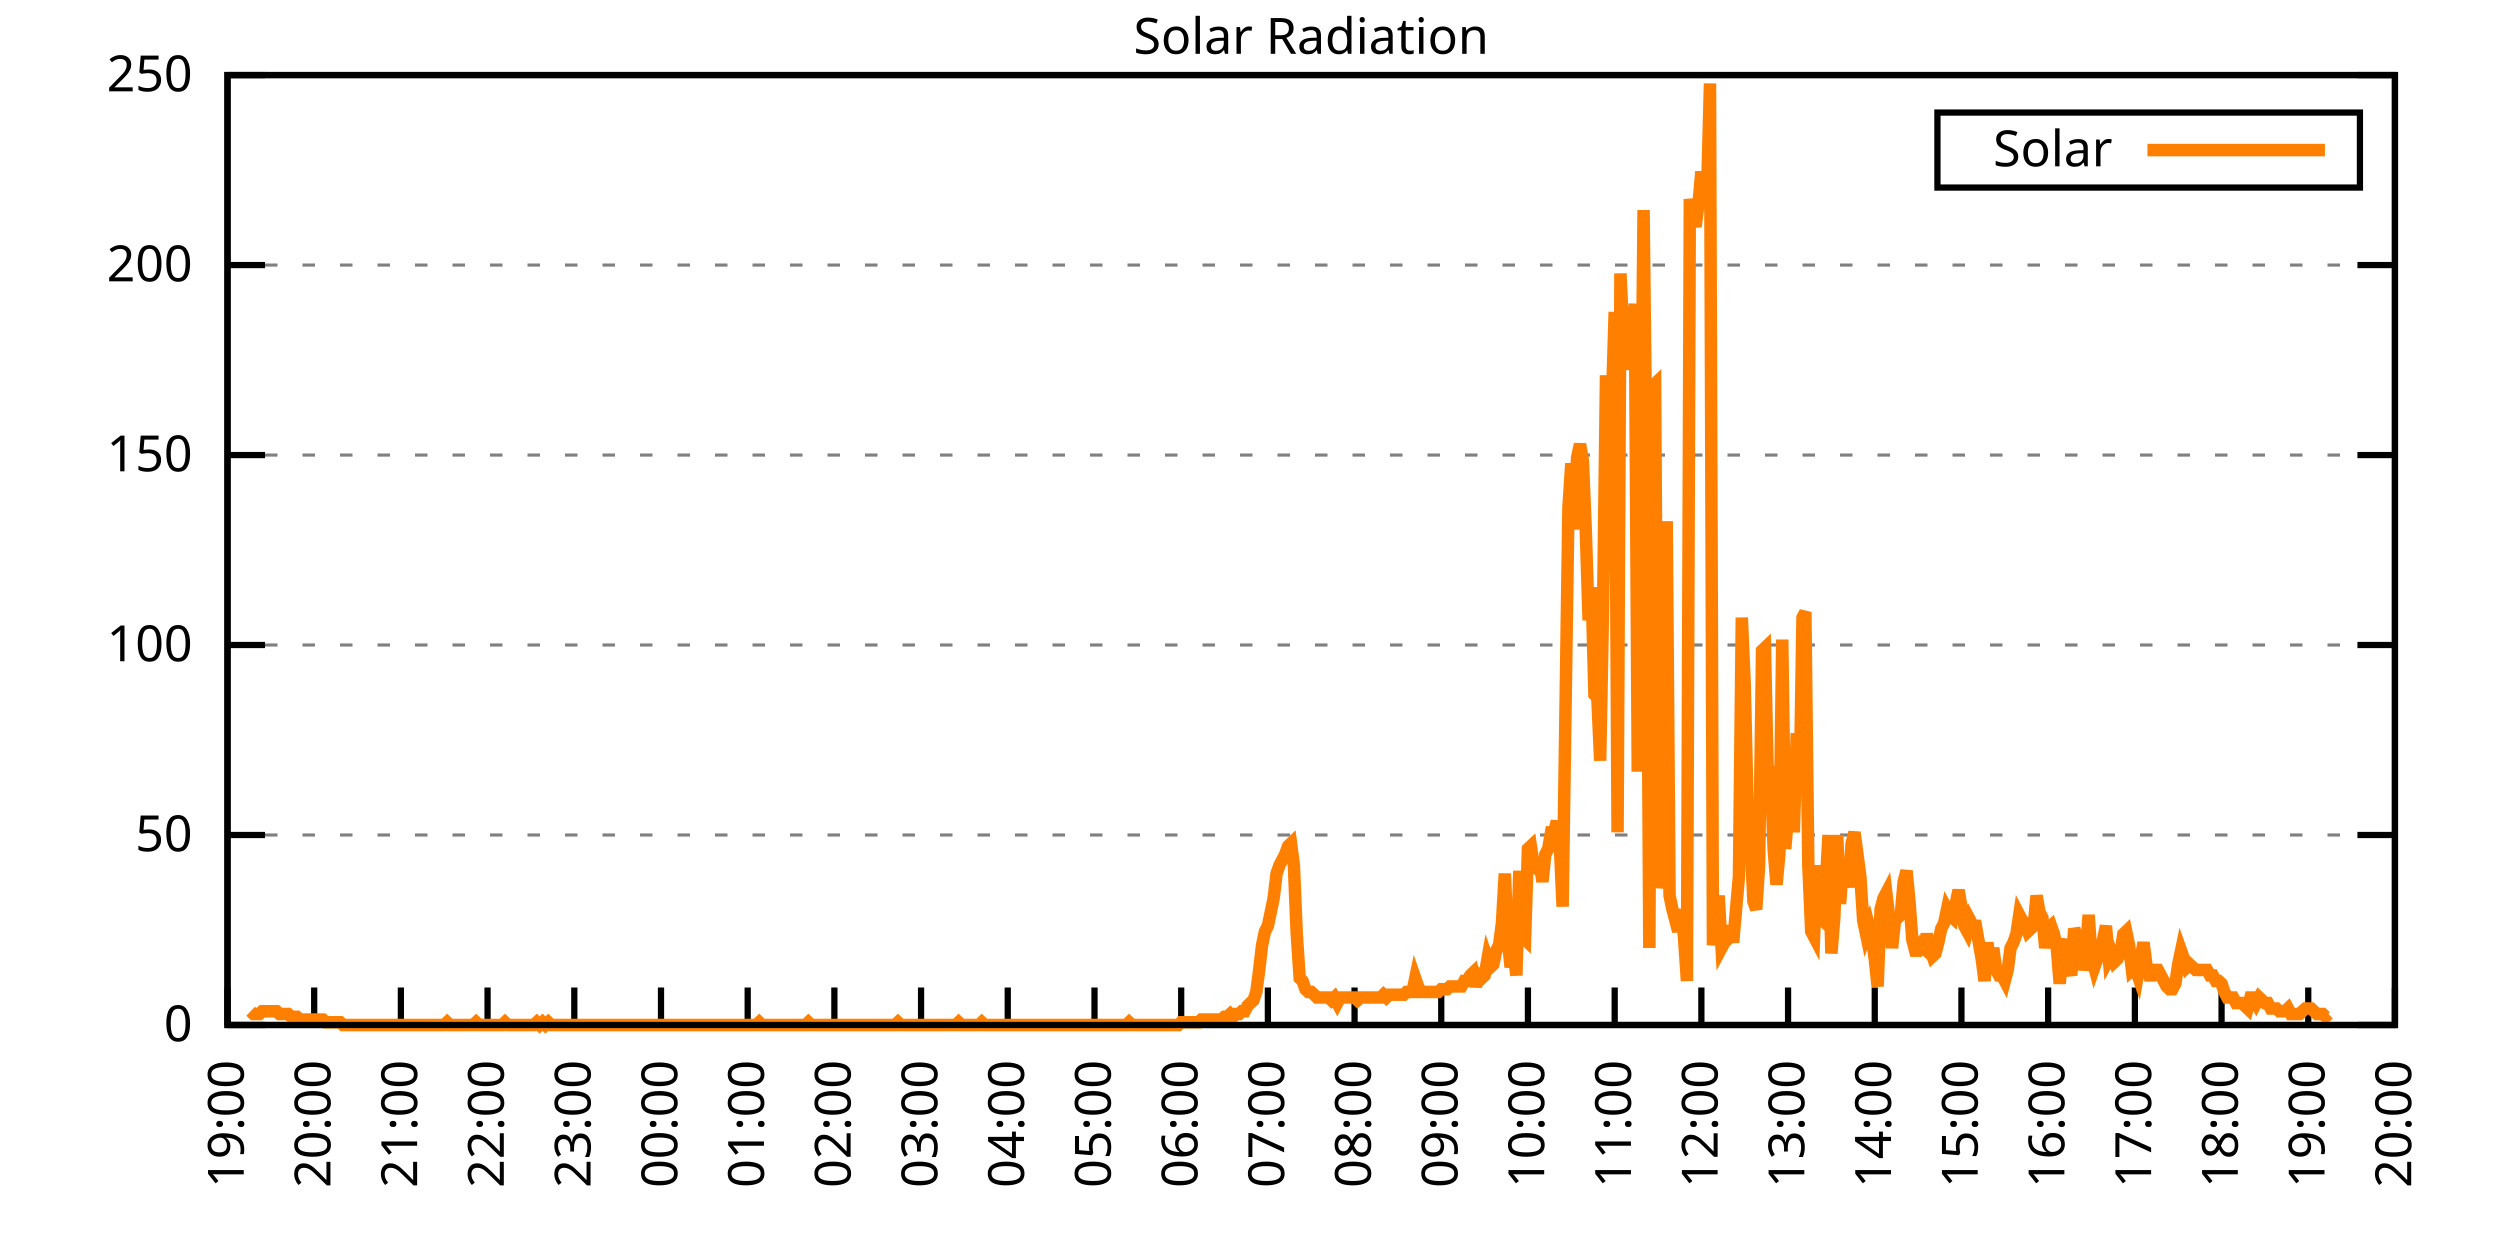
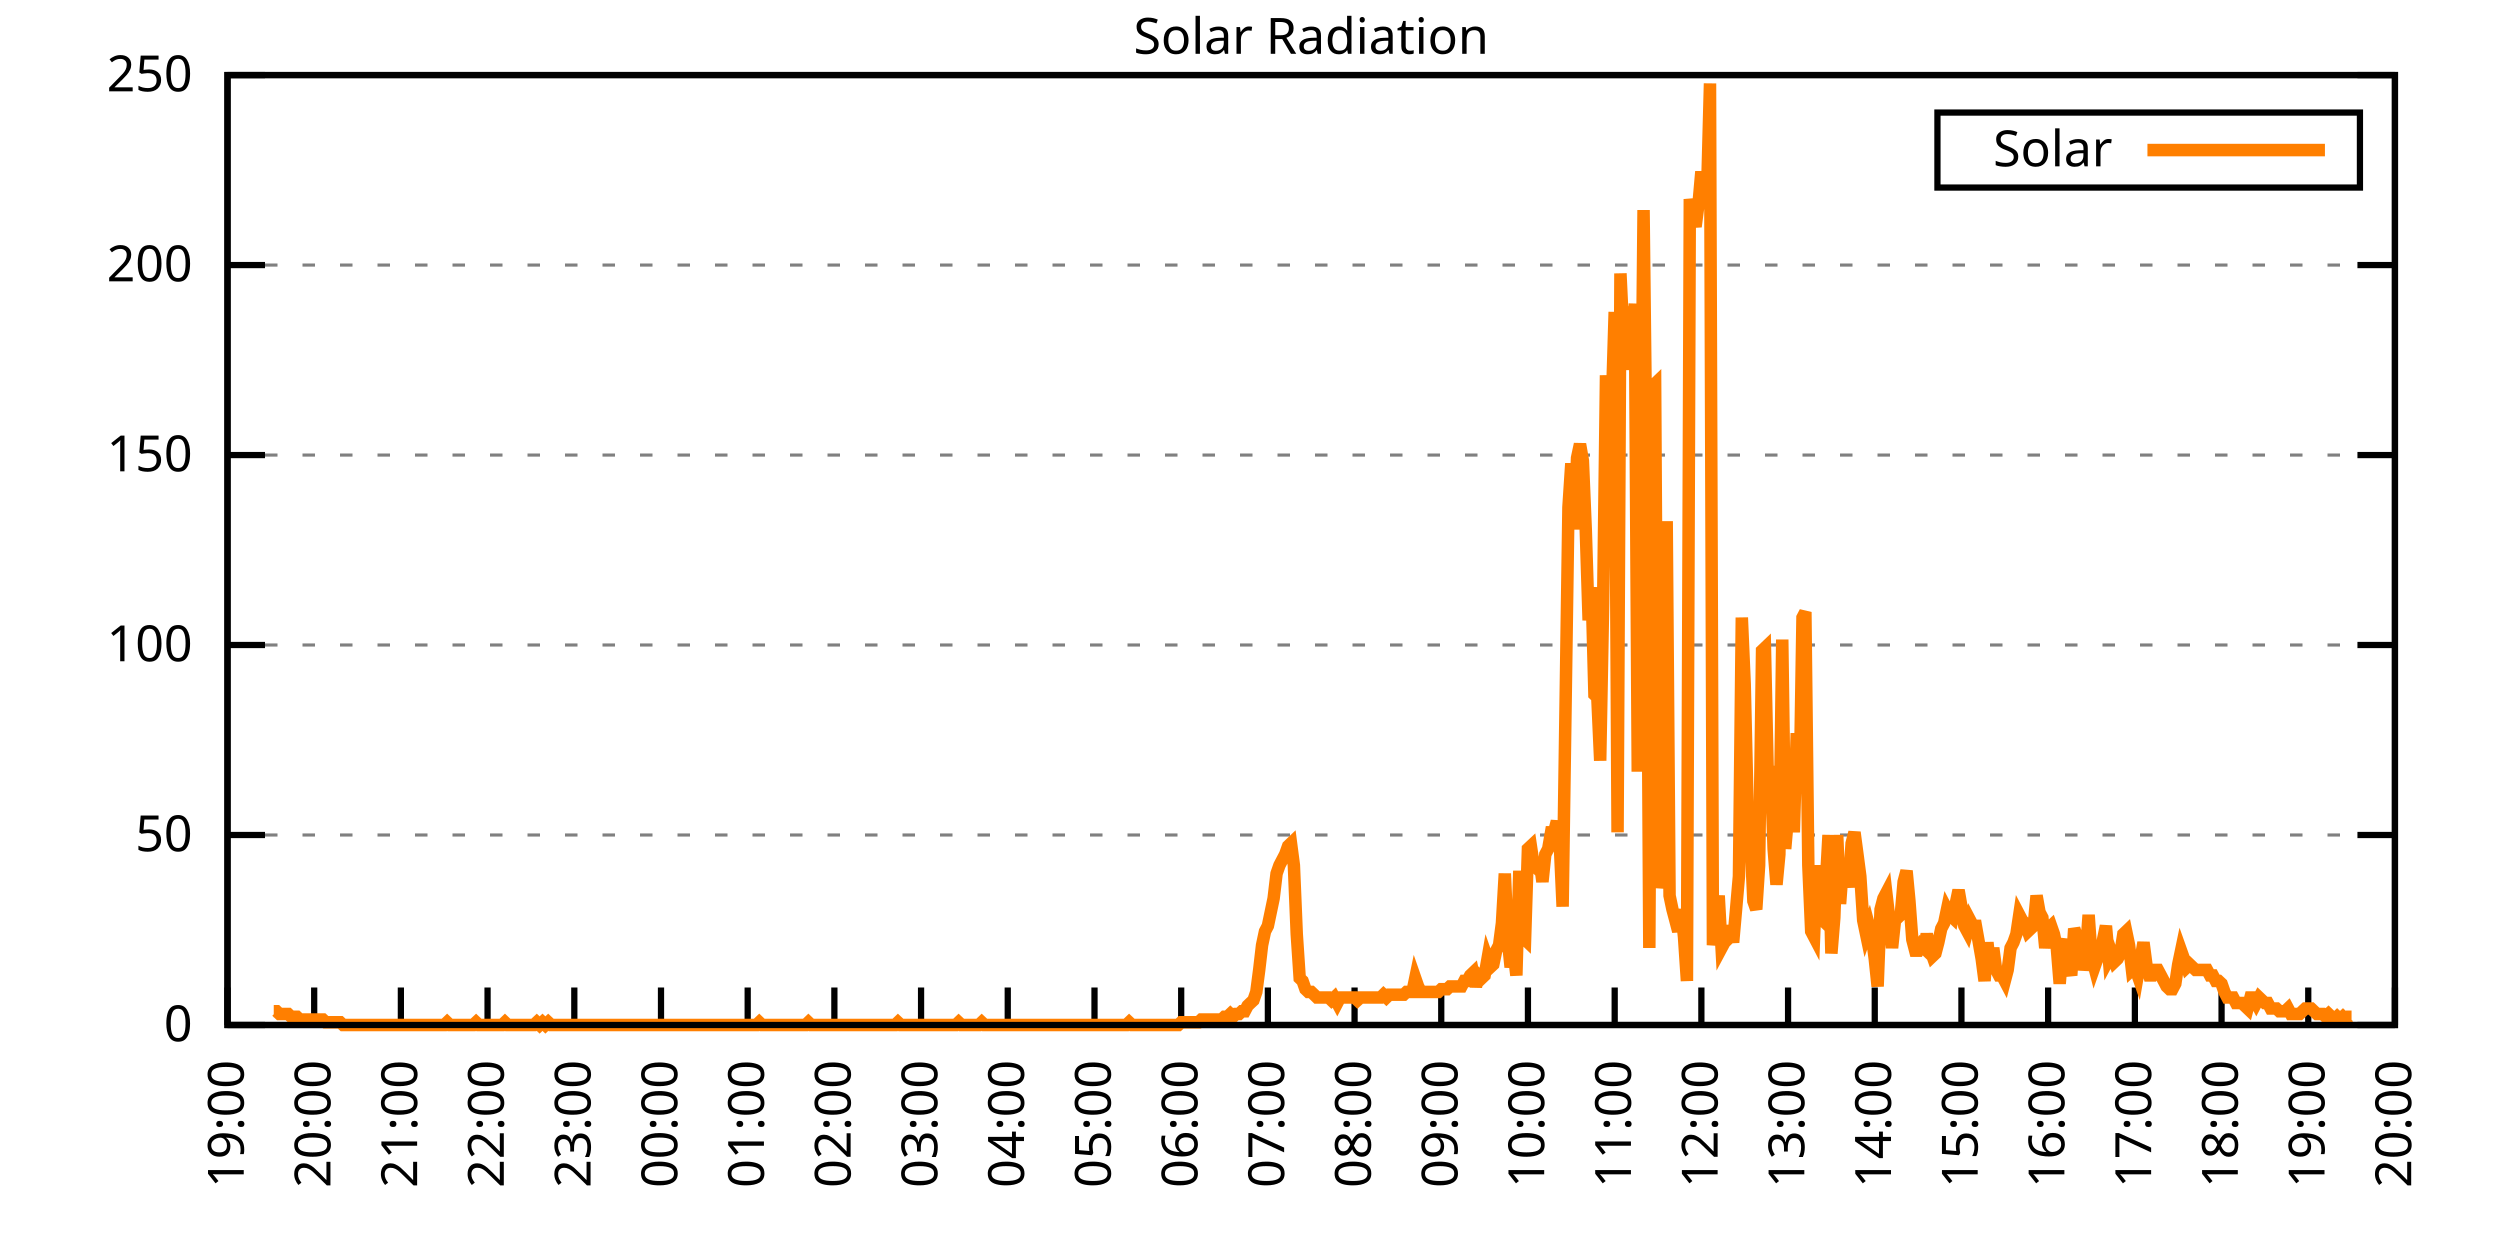
<svg xmlns="http://www.w3.org/2000/svg" xmlns:xlink="http://www.w3.org/1999/xlink" width="400" height="200" viewBox="0 0 400 200">
  <g id="gnuplot_canvas">
    <rect x="0" y="0" width="400" height="200" fill="none" />
    <defs>
      <circle id="gpDot" r="0.5" stroke-width="0.5" stroke="currentColor" />
      <path id="gpPt0" stroke-width="0.333" stroke="currentColor" d="M-1,0 h2 M0,-1 v2" />
      <path id="gpPt1" stroke-width="0.333" stroke="currentColor" d="M-1,-1 L1,1 M1,-1 L-1,1" />
      <path id="gpPt2" stroke-width="0.333" stroke="currentColor" d="M-1,0 L1,0 M0,-1 L0,1 M-1,-1 L1,1 M-1,1 L1,-1" />
      <rect id="gpPt3" stroke-width="0.333" stroke="currentColor" x="-1" y="-1" width="2" height="2" />
      <rect id="gpPt4" stroke-width="0.333" stroke="currentColor" fill="currentColor" x="-1" y="-1" width="2" height="2" />
      <circle id="gpPt5" stroke-width="0.333" stroke="currentColor" cx="0" cy="0" r="1" />
      <use xlink:href="#gpPt5" id="gpPt6" fill="currentColor" stroke="none" />
      <path id="gpPt7" stroke-width="0.333" stroke="currentColor" d="M0,-1.33 L-1.33,0.67 L1.33,0.67 z" />
      <use xlink:href="#gpPt7" id="gpPt8" fill="currentColor" stroke="none" />
      <use xlink:href="#gpPt7" id="gpPt9" stroke="currentColor" transform="rotate(180)" />
      <use xlink:href="#gpPt9" id="gpPt10" fill="currentColor" stroke="none" />
      <use xlink:href="#gpPt3" id="gpPt11" stroke="currentColor" transform="rotate(45)" />
      <use xlink:href="#gpPt11" id="gpPt12" fill="currentColor" stroke="none" />
      <path id="gpPt13" stroke-width="0.333" stroke="currentColor" d="M0,1.330 L1.265,0.411 L0.782,-1.067 L-0.782,-1.076 L-1.265,0.411 z" />
      <use xlink:href="#gpPt13" id="gpPt14" fill="currentColor" stroke="none" />
      <filter id="textbox" filterUnits="objectBoundingBox" x="0" y="0" height="1" width="1">
        <feFlood flood-color="white" flood-opacity="1" result="bgnd" />
        <feComposite in="SourceGraphic" in2="bgnd" operator="atop" />
      </filter>
      <filter id="greybox" filterUnits="objectBoundingBox" x="0" y="0" height="1" width="1">
        <feFlood flood-color="lightgrey" flood-opacity="1" result="grey" />
        <feComposite in="SourceGraphic" in2="grey" operator="atop" />
      </filter>
    </defs>
    <g fill="none" color="white" stroke="currentColor" stroke-width="1.00" stroke-linecap="butt" stroke-linejoin="miter">
</g>
    <g fill="none" color="black" stroke="currentColor" stroke-width="1.00" stroke-linecap="butt" stroke-linejoin="miter">
      <g stroke="none" shape-rendering="crispEdges">
        <polygon fill="rgb(255, 255, 255)" points="36.40,164.00 383.18,164.00 383.18,12.02 36.40,12.02 " />
      </g>
    </g>
    <g fill="none" color="black" stroke="currentColor" stroke-width="1.00" stroke-linecap="butt" stroke-linejoin="miter">
</g>
    <g fill="none" color="black" stroke="black" stroke-width="0.50" stroke-linecap="butt" stroke-linejoin="miter">
</g>
    <g fill="none" color="gray" stroke="currentColor" stroke-width="0.50" stroke-linecap="butt" stroke-linejoin="miter">
      <path stroke="gray" stroke-dasharray="2,4" class="gridline" d="M36.40,164.00 L383.19,164.00  " />
    </g>
    <g fill="none" color="gray" stroke="gray" stroke-width="1.00" stroke-linecap="butt" stroke-linejoin="miter">
</g>
    <g fill="none" color="black" stroke="currentColor" stroke-width="1.00" stroke-linecap="butt" stroke-linejoin="miter">
      <path stroke="black" d="M36.40,164.00 L42.40,164.00 M383.19,164.00 L377.19,164.00  " />
      <g transform="translate(30.80,166.60)" stroke="none" fill="black" font-family="Sans" font-size="8.00" text-anchor="end">
        <text>
          <tspan font-family="Sans"> 0</tspan>
        </text>
      </g>
    </g>
    <g fill="none" color="black" stroke="currentColor" stroke-width="1.00" stroke-linecap="butt" stroke-linejoin="miter">
</g>
    <g fill="none" color="black" stroke="black" stroke-width="0.50" stroke-linecap="butt" stroke-linejoin="miter">
</g>
    <g fill="none" color="gray" stroke="currentColor" stroke-width="0.50" stroke-linecap="butt" stroke-linejoin="miter">
      <path stroke="gray" stroke-dasharray="2,4" class="gridline" d="M36.40,133.60 L383.19,133.60  " />
    </g>
    <g fill="none" color="gray" stroke="gray" stroke-width="1.00" stroke-linecap="butt" stroke-linejoin="miter">
</g>
    <g fill="none" color="black" stroke="currentColor" stroke-width="1.00" stroke-linecap="butt" stroke-linejoin="miter">
      <path stroke="black" d="M36.40,133.60 L42.40,133.60 M383.19,133.60 L377.19,133.60  " />
      <g transform="translate(30.80,136.20)" stroke="none" fill="black" font-family="Sans" font-size="8.00" text-anchor="end">
        <text>
          <tspan font-family="Sans"> 50</tspan>
        </text>
      </g>
    </g>
    <g fill="none" color="black" stroke="currentColor" stroke-width="1.00" stroke-linecap="butt" stroke-linejoin="miter">
</g>
    <g fill="none" color="black" stroke="black" stroke-width="0.50" stroke-linecap="butt" stroke-linejoin="miter">
</g>
    <g fill="none" color="gray" stroke="currentColor" stroke-width="0.50" stroke-linecap="butt" stroke-linejoin="miter">
      <path stroke="gray" stroke-dasharray="2,4" class="gridline" d="M36.40,103.20 L383.19,103.20  " />
    </g>
    <g fill="none" color="gray" stroke="gray" stroke-width="1.00" stroke-linecap="butt" stroke-linejoin="miter">
</g>
    <g fill="none" color="black" stroke="currentColor" stroke-width="1.00" stroke-linecap="butt" stroke-linejoin="miter">
      <path stroke="black" d="M36.40,103.20 L42.40,103.20 M383.19,103.20 L377.19,103.20  " />
      <g transform="translate(30.80,105.80)" stroke="none" fill="black" font-family="Sans" font-size="8.00" text-anchor="end">
        <text>
          <tspan font-family="Sans"> 100</tspan>
        </text>
      </g>
    </g>
    <g fill="none" color="black" stroke="currentColor" stroke-width="1.00" stroke-linecap="butt" stroke-linejoin="miter">
</g>
    <g fill="none" color="black" stroke="black" stroke-width="0.50" stroke-linecap="butt" stroke-linejoin="miter">
</g>
    <g fill="none" color="gray" stroke="currentColor" stroke-width="0.50" stroke-linecap="butt" stroke-linejoin="miter">
      <path stroke="gray" stroke-dasharray="2,4" class="gridline" d="M36.40,72.81 L383.19,72.81  " />
    </g>
    <g fill="none" color="gray" stroke="gray" stroke-width="1.00" stroke-linecap="butt" stroke-linejoin="miter">
</g>
    <g fill="none" color="black" stroke="currentColor" stroke-width="1.00" stroke-linecap="butt" stroke-linejoin="miter">
      <path stroke="black" d="M36.40,72.81 L42.40,72.81 M383.19,72.81 L377.19,72.81  " />
      <g transform="translate(30.80,75.41)" stroke="none" fill="black" font-family="Sans" font-size="8.00" text-anchor="end">
        <text>
          <tspan font-family="Sans"> 150</tspan>
        </text>
      </g>
    </g>
    <g fill="none" color="black" stroke="currentColor" stroke-width="1.00" stroke-linecap="butt" stroke-linejoin="miter">
</g>
    <g fill="none" color="black" stroke="black" stroke-width="0.50" stroke-linecap="butt" stroke-linejoin="miter">
</g>
    <g fill="none" color="gray" stroke="currentColor" stroke-width="0.50" stroke-linecap="butt" stroke-linejoin="miter">
      <path stroke="gray" stroke-dasharray="2,4" class="gridline" d="M36.40,42.41 L383.19,42.41  " />
    </g>
    <g fill="none" color="gray" stroke="gray" stroke-width="1.00" stroke-linecap="butt" stroke-linejoin="miter">
</g>
    <g fill="none" color="black" stroke="currentColor" stroke-width="1.00" stroke-linecap="butt" stroke-linejoin="miter">
      <path stroke="black" d="M36.40,42.41 L42.40,42.41 M383.19,42.41 L377.19,42.41  " />
      <g transform="translate(30.80,45.01)" stroke="none" fill="black" font-family="Sans" font-size="8.00" text-anchor="end">
        <text>
          <tspan font-family="Sans"> 200</tspan>
        </text>
      </g>
    </g>
    <g fill="none" color="black" stroke="currentColor" stroke-width="1.00" stroke-linecap="butt" stroke-linejoin="miter">
</g>
    <g fill="none" color="black" stroke="black" stroke-width="0.50" stroke-linecap="butt" stroke-linejoin="miter">
</g>
    <g fill="none" color="gray" stroke="currentColor" stroke-width="0.50" stroke-linecap="butt" stroke-linejoin="miter">
      <path stroke="gray" stroke-dasharray="2,4" class="gridline" d="M36.40,12.01 L383.19,12.01  " />
    </g>
    <g fill="none" color="gray" stroke="gray" stroke-width="1.00" stroke-linecap="butt" stroke-linejoin="miter">
</g>
    <g fill="none" color="black" stroke="currentColor" stroke-width="1.00" stroke-linecap="butt" stroke-linejoin="miter">
      <path stroke="black" d="M36.40,12.01 L42.40,12.01 M383.19,12.01 L377.19,12.01  " />
      <g transform="translate(30.80,14.61)" stroke="none" fill="black" font-family="Sans" font-size="8.00" text-anchor="end">
        <text>
          <tspan font-family="Sans"> 250</tspan>
        </text>
      </g>
    </g>
    <g fill="none" color="black" stroke="currentColor" stroke-width="1.00" stroke-linecap="butt" stroke-linejoin="miter">
      <path stroke="black" d="M36.40,164.00 L36.40,158.00  " />
      <g transform="translate(39.00,169.60) rotate(270.00)" stroke="none" fill="black" font-family="Sans" font-size="8.00" text-anchor="end">
        <text>
          <tspan font-family="Sans">19:00</tspan>
        </text>
      </g>
    </g>
    <g fill="none" color="black" stroke="currentColor" stroke-width="1.00" stroke-linecap="butt" stroke-linejoin="miter">
      <path stroke="black" d="M50.27,164.00 L50.27,158.00  " />
      <g transform="translate(52.87,169.60) rotate(270.00)" stroke="none" fill="black" font-family="Sans" font-size="8.00" text-anchor="end">
        <text>
          <tspan font-family="Sans">20:00</tspan>
        </text>
      </g>
    </g>
    <g fill="none" color="black" stroke="currentColor" stroke-width="1.00" stroke-linecap="butt" stroke-linejoin="miter">
      <path stroke="black" d="M64.14,164.00 L64.14,158.00  " />
      <g transform="translate(66.74,169.60) rotate(270.00)" stroke="none" fill="black" font-family="Sans" font-size="8.00" text-anchor="end">
        <text>
          <tspan font-family="Sans">21:00</tspan>
        </text>
      </g>
    </g>
    <g fill="none" color="black" stroke="currentColor" stroke-width="1.00" stroke-linecap="butt" stroke-linejoin="miter">
      <path stroke="black" d="M78.01,164.00 L78.01,158.00  " />
      <g transform="translate(80.61,169.60) rotate(270.00)" stroke="none" fill="black" font-family="Sans" font-size="8.00" text-anchor="end">
        <text>
          <tspan font-family="Sans">22:00</tspan>
        </text>
      </g>
    </g>
    <g fill="none" color="black" stroke="currentColor" stroke-width="1.00" stroke-linecap="butt" stroke-linejoin="miter">
      <path stroke="black" d="M91.89,164.00 L91.89,158.00  " />
      <g transform="translate(94.49,169.60) rotate(270.00)" stroke="none" fill="black" font-family="Sans" font-size="8.00" text-anchor="end">
        <text>
          <tspan font-family="Sans">23:00</tspan>
        </text>
      </g>
    </g>
    <g fill="none" color="black" stroke="currentColor" stroke-width="1.00" stroke-linecap="butt" stroke-linejoin="miter">
      <path stroke="black" d="M105.76,164.00 L105.76,158.00  " />
      <g transform="translate(108.36,169.60) rotate(270.00)" stroke="none" fill="black" font-family="Sans" font-size="8.00" text-anchor="end">
        <text>
          <tspan font-family="Sans">00:00</tspan>
        </text>
      </g>
    </g>
    <g fill="none" color="black" stroke="currentColor" stroke-width="1.00" stroke-linecap="butt" stroke-linejoin="miter">
      <path stroke="black" d="M119.63,164.00 L119.63,158.00  " />
      <g transform="translate(122.23,169.60) rotate(270.00)" stroke="none" fill="black" font-family="Sans" font-size="8.00" text-anchor="end">
        <text>
          <tspan font-family="Sans">01:00</tspan>
        </text>
      </g>
    </g>
    <g fill="none" color="black" stroke="currentColor" stroke-width="1.00" stroke-linecap="butt" stroke-linejoin="miter">
      <path stroke="black" d="M133.50,164.00 L133.50,158.00  " />
      <g transform="translate(136.10,169.60) rotate(270.00)" stroke="none" fill="black" font-family="Sans" font-size="8.00" text-anchor="end">
        <text>
          <tspan font-family="Sans">02:00</tspan>
        </text>
      </g>
    </g>
    <g fill="none" color="black" stroke="currentColor" stroke-width="1.00" stroke-linecap="butt" stroke-linejoin="miter">
      <path stroke="black" d="M147.37,164.00 L147.37,158.00  " />
      <g transform="translate(149.97,169.60) rotate(270.00)" stroke="none" fill="black" font-family="Sans" font-size="8.00" text-anchor="end">
        <text>
          <tspan font-family="Sans">03:00</tspan>
        </text>
      </g>
    </g>
    <g fill="none" color="black" stroke="currentColor" stroke-width="1.00" stroke-linecap="butt" stroke-linejoin="miter">
      <path stroke="black" d="M161.24,164.00 L161.24,158.00  " />
      <g transform="translate(163.84,169.60) rotate(270.00)" stroke="none" fill="black" font-family="Sans" font-size="8.00" text-anchor="end">
        <text>
          <tspan font-family="Sans">04:00</tspan>
        </text>
      </g>
    </g>
    <g fill="none" color="black" stroke="currentColor" stroke-width="1.00" stroke-linecap="butt" stroke-linejoin="miter">
      <path stroke="black" d="M175.12,164.00 L175.12,158.00  " />
      <g transform="translate(177.72,169.60) rotate(270.00)" stroke="none" fill="black" font-family="Sans" font-size="8.00" text-anchor="end">
        <text>
          <tspan font-family="Sans">05:00</tspan>
        </text>
      </g>
    </g>
    <g fill="none" color="black" stroke="currentColor" stroke-width="1.00" stroke-linecap="butt" stroke-linejoin="miter">
      <path stroke="black" d="M188.99,164.00 L188.99,158.00  " />
      <g transform="translate(191.59,169.60) rotate(270.00)" stroke="none" fill="black" font-family="Sans" font-size="8.00" text-anchor="end">
        <text>
          <tspan font-family="Sans">06:00</tspan>
        </text>
      </g>
    </g>
    <g fill="none" color="black" stroke="currentColor" stroke-width="1.00" stroke-linecap="butt" stroke-linejoin="miter">
      <path stroke="black" d="M202.86,164.00 L202.86,158.00  " />
      <g transform="translate(205.46,169.60) rotate(270.00)" stroke="none" fill="black" font-family="Sans" font-size="8.00" text-anchor="end">
        <text>
          <tspan font-family="Sans">07:00</tspan>
        </text>
      </g>
    </g>
    <g fill="none" color="black" stroke="currentColor" stroke-width="1.00" stroke-linecap="butt" stroke-linejoin="miter">
      <path stroke="black" d="M216.73,164.00 L216.73,158.00  " />
      <g transform="translate(219.33,169.60) rotate(270.00)" stroke="none" fill="black" font-family="Sans" font-size="8.00" text-anchor="end">
        <text>
          <tspan font-family="Sans">08:00</tspan>
        </text>
      </g>
    </g>
    <g fill="none" color="black" stroke="currentColor" stroke-width="1.00" stroke-linecap="butt" stroke-linejoin="miter">
      <path stroke="black" d="M230.60,164.00 L230.60,158.00  " />
      <g transform="translate(233.20,169.60) rotate(270.00)" stroke="none" fill="black" font-family="Sans" font-size="8.00" text-anchor="end">
        <text>
          <tspan font-family="Sans">09:00</tspan>
        </text>
      </g>
    </g>
    <g fill="none" color="black" stroke="currentColor" stroke-width="1.00" stroke-linecap="butt" stroke-linejoin="miter">
      <path stroke="black" d="M244.47,164.00 L244.47,158.00  " />
      <g transform="translate(247.07,169.60) rotate(270.00)" stroke="none" fill="black" font-family="Sans" font-size="8.00" text-anchor="end">
        <text>
          <tspan font-family="Sans">10:00</tspan>
        </text>
      </g>
    </g>
    <g fill="none" color="black" stroke="currentColor" stroke-width="1.00" stroke-linecap="butt" stroke-linejoin="miter">
      <path stroke="black" d="M258.35,164.00 L258.35,158.00  " />
      <g transform="translate(260.95,169.60) rotate(270.00)" stroke="none" fill="black" font-family="Sans" font-size="8.00" text-anchor="end">
        <text>
          <tspan font-family="Sans">11:00</tspan>
        </text>
      </g>
    </g>
    <g fill="none" color="black" stroke="currentColor" stroke-width="1.00" stroke-linecap="butt" stroke-linejoin="miter">
      <path stroke="black" d="M272.22,164.00 L272.22,158.00  " />
      <g transform="translate(274.82,169.60) rotate(270.00)" stroke="none" fill="black" font-family="Sans" font-size="8.00" text-anchor="end">
        <text>
          <tspan font-family="Sans">12:00</tspan>
        </text>
      </g>
    </g>
    <g fill="none" color="black" stroke="currentColor" stroke-width="1.00" stroke-linecap="butt" stroke-linejoin="miter">
      <path stroke="black" d="M286.09,164.00 L286.09,158.00  " />
      <g transform="translate(288.69,169.60) rotate(270.00)" stroke="none" fill="black" font-family="Sans" font-size="8.00" text-anchor="end">
        <text>
          <tspan font-family="Sans">13:00</tspan>
        </text>
      </g>
    </g>
    <g fill="none" color="black" stroke="currentColor" stroke-width="1.00" stroke-linecap="butt" stroke-linejoin="miter">
      <path stroke="black" d="M299.96,164.00 L299.96,158.00  " />
      <g transform="translate(302.56,169.60) rotate(270.00)" stroke="none" fill="black" font-family="Sans" font-size="8.00" text-anchor="end">
        <text>
          <tspan font-family="Sans">14:00</tspan>
        </text>
      </g>
    </g>
    <g fill="none" color="black" stroke="currentColor" stroke-width="1.00" stroke-linecap="butt" stroke-linejoin="miter">
      <path stroke="black" d="M313.83,164.00 L313.83,158.00  " />
      <g transform="translate(316.43,169.60) rotate(270.00)" stroke="none" fill="black" font-family="Sans" font-size="8.00" text-anchor="end">
        <text>
          <tspan font-family="Sans">15:00</tspan>
        </text>
      </g>
    </g>
    <g fill="none" color="black" stroke="currentColor" stroke-width="1.00" stroke-linecap="butt" stroke-linejoin="miter">
      <path stroke="black" d="M327.70,164.00 L327.70,158.00  " />
      <g transform="translate(330.30,169.60) rotate(270.00)" stroke="none" fill="black" font-family="Sans" font-size="8.00" text-anchor="end">
        <text>
          <tspan font-family="Sans">16:00</tspan>
        </text>
      </g>
    </g>
    <g fill="none" color="black" stroke="currentColor" stroke-width="1.00" stroke-linecap="butt" stroke-linejoin="miter">
      <path stroke="black" d="M341.58,164.00 L341.58,158.00  " />
      <g transform="translate(344.18,169.60) rotate(270.00)" stroke="none" fill="black" font-family="Sans" font-size="8.00" text-anchor="end">
        <text>
          <tspan font-family="Sans">17:00</tspan>
        </text>
      </g>
    </g>
    <g fill="none" color="black" stroke="currentColor" stroke-width="1.00" stroke-linecap="butt" stroke-linejoin="miter">
      <path stroke="black" d="M355.45,164.00 L355.45,158.00  " />
      <g transform="translate(358.05,169.60) rotate(270.00)" stroke="none" fill="black" font-family="Sans" font-size="8.00" text-anchor="end">
        <text>
          <tspan font-family="Sans">18:00</tspan>
        </text>
      </g>
    </g>
    <g fill="none" color="black" stroke="currentColor" stroke-width="1.00" stroke-linecap="butt" stroke-linejoin="miter">
      <path stroke="black" d="M369.32,164.00 L369.32,158.00  " />
      <g transform="translate(371.92,169.60) rotate(270.00)" stroke="none" fill="black" font-family="Sans" font-size="8.00" text-anchor="end">
        <text>
          <tspan font-family="Sans">19:00</tspan>
        </text>
      </g>
    </g>
    <g fill="none" color="black" stroke="currentColor" stroke-width="1.00" stroke-linecap="butt" stroke-linejoin="miter">
      <path stroke="black" d="M383.19,164.00 L383.19,158.00  " />
      <g transform="translate(385.79,169.60) rotate(270.00)" stroke="none" fill="black" font-family="Sans" font-size="8.00" text-anchor="end">
        <text>
          <tspan font-family="Sans">20:00</tspan>
        </text>
      </g>
    </g>
    <g fill="none" color="black" stroke="currentColor" stroke-width="1.00" stroke-linecap="butt" stroke-linejoin="miter">
</g>
    <g fill="none" color="black" stroke="currentColor" stroke-width="1.00" stroke-linecap="butt" stroke-linejoin="miter">
      <path stroke="black" d="M36.40,12.01 L36.40,164.00 L383.19,164.00 L383.19,12.01 L36.40,12.01 Z  " />
    </g>
    <g fill="none" color="black" stroke="currentColor" stroke-width="1.00" stroke-linecap="butt" stroke-linejoin="miter">
</g>
    <g fill="none" color="black" stroke="currentColor" stroke-width="1.00" stroke-linecap="butt" stroke-linejoin="miter">
      <path stroke="black" d="M309.99,30.01 L309.99,18.01 L377.59,18.01 L377.59,30.01 L309.99,30.01 Z  " />
    </g>
    <g id="Solar_Radiation_plot_1">
      <g fill="none" color="white" stroke="black" stroke-width="2.00" stroke-linecap="butt" stroke-linejoin="miter">
</g>
      <g fill="none" color="black" stroke="currentColor" stroke-width="2.00" stroke-linecap="butt" stroke-linejoin="miter">
        <g transform="translate(337.99,26.61)" stroke="none" fill="black" font-family="Sans" font-size="8.00" text-anchor="end">
          <text>
            <tspan font-family="Sans">Solar</tspan>
          </text>
        </g>
      </g>
      <g fill="none" color="black" stroke="currentColor" stroke-width="2.00" stroke-linecap="butt" stroke-linejoin="miter">
-         <path stroke="rgb(255, 127,   0)" d="M343.59,24.01 L371.99,24.01 M40.10,161.80 L40.56,162.24 L41.02,162.24 L41.49,162.24 L41.95,161.80 L42.41,161.80   L42.87,161.80 L43.34,161.80 L43.80,161.80 L44.26,161.80 L44.72,162.24 L45.19,162.24 L45.65,162.24 L46.11,162.24   L46.57,162.68 L47.03,162.68 L47.50,162.68 L47.96,163.12 L48.42,163.12 L48.88,163.12 L49.35,163.12 L49.81,163.12   L50.27,163.12 L50.73,163.12 L51.20,163.12 L51.66,163.12 L52.12,163.56 L52.58,163.56 L53.05,163.56 L53.51,163.56   L53.97,163.56 L54.43,163.56 L54.90,164.00 L55.36,164.00 L55.82,164.00 L56.28,164.00 L56.75,164.00 L57.21,164.00   L57.67,164.00 L58.13,164.00 L58.59,164.00 L59.06,164.00 L59.52,164.00 L59.98,164.00 L60.44,164.00 L60.91,164.00   L61.37,164.00 L61.83,164.00 L62.29,164.00 L62.76,164.00 L63.22,164.00 L63.68,164.00 L64.14,164.00 L64.61,164.00   L65.07,164.00 L65.53,164.00 L65.99,164.00 L66.46,164.00 L66.92,164.00 L67.38,164.00 L67.84,164.00 L68.30,164.00   L68.77,164.00 L69.23,164.00 L69.69,164.00 L70.15,164.00 L70.62,164.00 L71.08,164.00 L71.54,163.56 L72.00,164.00   L72.47,164.00 L72.93,164.00 L73.39,164.00 L73.85,164.00 L74.32,164.00 L74.78,164.00 L75.24,164.00 L75.70,164.00   L76.17,163.56 L76.63,164.00 L77.09,164.00 L77.55,164.00 L78.01,164.00 L78.48,164.00 L78.94,164.00 L79.40,164.00   L79.86,164.00 L80.33,164.00 L80.79,163.56 L81.25,164.00 L81.71,164.00 L82.18,164.00 L82.64,164.00 L83.10,164.00   L83.56,164.00 L84.03,164.00 L84.49,164.00 L84.95,164.00 L85.41,164.00 L85.88,163.56 L86.34,164.00 L86.80,163.56   L87.26,164.00 L87.72,163.56 L88.19,164.00 L88.65,164.00 L89.11,164.00 L89.57,164.00 L90.04,164.00 L90.50,164.00   L90.96,164.00 L91.42,164.00 L91.89,164.00 L92.35,164.00 L92.81,164.00 L93.27,164.00 L93.74,164.00 L94.20,164.00   L94.66,164.00 L95.12,164.00 L95.59,164.00 L96.05,164.00 L96.51,164.00 L96.97,164.00 L97.44,164.00 L97.90,164.00   L98.36,164.00 L98.82,164.00 L99.28,164.00 L99.75,164.00 L100.21,164.00 L100.67,164.00 L101.13,164.00 L101.60,164.00   L102.06,164.00 L102.52,164.00 L102.98,164.00 L103.45,164.00 L103.91,164.00 L104.37,164.00 L104.83,164.00 L105.30,164.00   L105.76,164.00 L106.22,164.00 L106.68,164.00 L107.15,164.00 L107.61,164.00 L108.07,164.00 L108.53,164.00 L108.99,164.00   L109.46,164.00 L109.92,164.00 L110.38,164.00 L110.84,164.00 L111.31,164.00 L111.77,164.00 L112.23,164.00 L112.69,164.00   L113.16,164.00 L113.62,164.00 L114.08,164.00 L114.54,164.00 L115.01,164.00 L115.47,164.00 L115.93,164.00 L116.39,164.00   L116.86,164.00 L117.32,164.00 L117.78,164.00 L118.24,164.00 L118.70,164.00 L119.17,164.00 L119.63,164.00 L120.09,164.00   L120.55,164.00 L121.02,164.00 L121.48,163.56 L121.94,164.00 L122.40,164.00 L122.87,164.00 L123.33,164.00 L123.79,164.00   L124.25,164.00 L124.72,164.00 L125.18,164.00 L125.64,164.00 L126.10,164.00 L126.57,164.00 L127.03,164.00 L127.49,164.00   L127.95,164.00 L128.41,164.00 L128.88,164.00 L129.34,163.56 L129.80,164.00 L130.26,164.00 L130.73,164.00 L131.19,164.00   L131.65,164.00 L132.11,164.00 L132.58,164.00 L133.04,164.00 L133.50,164.00 L133.96,164.00 L134.43,164.00 L134.89,164.00   L135.35,164.00 L135.81,164.00 L136.28,164.00 L136.74,164.00 L137.20,164.00 L137.66,164.00 L138.13,164.00 L138.59,164.00   L139.05,164.00 L139.51,164.00 L139.97,164.00 L140.44,164.00 L140.90,164.00 L141.36,164.00 L141.82,164.00 L142.29,164.00   L142.75,164.00 L143.21,164.00 L143.67,163.56 L144.14,164.00 L144.60,164.00 L145.06,164.00 L145.52,164.00 L145.99,164.00   L146.45,164.00 L146.91,164.00 L147.37,164.00 L147.84,164.00 L148.30,164.00 L148.76,164.00 L149.22,164.00 L149.68,164.00   L150.15,164.00 L150.61,164.00 L151.07,164.00 L151.53,164.00 L152.00,164.00 L152.46,164.00 L152.92,164.00 L153.38,163.56   L153.85,164.00 L154.31,164.00 L154.77,164.00 L155.23,164.00 L155.70,164.00 L156.16,164.00 L156.62,164.00 L157.08,163.56   L157.55,164.00 L158.01,164.00 L158.47,164.00 L158.93,164.00 L159.39,164.00 L159.86,164.00 L160.32,164.00 L160.78,164.00   L161.24,164.00 L161.71,164.00 L162.17,164.00 L162.63,164.00 L163.09,164.00 L163.56,164.00 L164.02,164.00 L164.48,164.00   L164.94,164.00 L165.41,164.00 L165.87,164.00 L166.33,164.00 L166.79,164.00 L167.26,164.00 L167.72,164.00 L168.18,164.00   L168.64,164.00 L169.10,164.00 L169.57,164.00 L170.03,164.00 L170.49,164.00 L170.95,164.00 L171.42,164.00 L171.88,164.00   L172.34,164.00 L172.80,164.00 L173.27,164.00 L173.73,164.00 L174.19,164.00 L174.65,164.00 L175.12,164.00 L175.58,164.00   L176.04,164.00 L176.50,164.00 L176.97,164.00 L177.43,164.00 L177.89,164.00 L178.35,164.00 L178.82,164.00 L179.28,164.00   L179.74,164.00 L180.20,164.00 L180.66,163.56 L181.13,164.00 L181.59,164.00 L182.05,164.00 L182.51,164.00 L182.98,164.00   L183.44,164.00 L183.90,164.00 L184.36,164.00 L184.83,164.00 L185.29,164.00 L185.75,164.00 L186.21,164.00 L186.68,164.00   L187.14,164.00 L187.60,164.00 L188.06,164.00 L188.53,164.00 L188.99,163.56 L189.45,163.56 L189.91,163.56 L190.37,163.56   L190.84,163.56 L191.30,163.56 L191.76,163.56 L192.22,163.12 L192.69,163.12 L193.15,163.12 L193.61,163.12 L194.07,163.12   L194.54,163.12 L195.00,163.12 L195.46,163.12 L195.92,162.68 L196.39,162.68 L196.85,162.24 L197.31,162.68 L197.77,162.24   L198.24,162.24 L198.70,161.80 L199.16,161.80 L199.62,160.92 L200.08,160.48 L200.55,160.04 L201.01,158.71 L201.47,155.19   L201.93,151.23 L202.40,149.02 L202.86,148.14 L203.32,145.94 L203.78,143.74 L204.25,139.77 L204.71,138.45 L205.17,137.57   L205.63,136.69 L206.10,135.37 L206.56,134.93 L207.02,138.45 L207.48,149.46 L207.95,156.51 L208.41,156.95 L208.87,158.27   L209.33,158.71 L209.80,158.71 L210.26,159.15 L210.72,159.60 L211.18,159.60 L211.64,159.60 L212.11,159.60 L212.57,159.60   L213.03,160.04 L213.49,159.60 L213.96,160.48 L214.42,159.60 L214.88,159.60 L215.34,159.60 L215.81,159.60 L216.27,159.60   L216.73,159.60 L217.19,160.04 L217.66,159.60 L218.12,159.60 L218.58,159.60 L219.04,159.60 L219.51,159.60 L219.97,159.60   L220.43,159.60 L220.89,159.60 L221.35,159.15 L221.82,159.60 L222.28,159.15 L222.74,159.15 L223.20,159.15 L223.67,159.15   L224.13,159.15 L224.59,159.15 L225.05,158.71 L225.52,158.71 L225.98,158.71 L226.44,156.51 L226.90,157.83 L227.37,158.71   L227.83,158.71 L228.29,158.71 L228.75,158.71 L229.22,158.71 L229.68,158.71 L230.14,158.71 L230.60,158.27 L231.06,158.27   L231.53,158.27 L231.99,157.83 L232.45,157.83 L232.91,157.83 L233.38,157.83 L233.84,157.83 L234.30,156.95 L234.76,156.95   L235.23,156.07 L235.69,155.63 L236.15,157.83 L236.61,156.07 L237.08,156.51 L237.54,156.07 L238.00,153.43 L238.46,154.75   L238.93,154.31 L239.39,152.11 L239.85,151.23 L240.31,147.70 L240.77,139.77 L241.24,150.34 L241.70,154.75 L242.16,152.11   L242.62,156.07 L243.09,139.33 L243.55,149.90 L244.01,150.34 L244.47,135.81 L244.94,135.37 L245.40,138.45 L245.86,138.89   L246.32,137.57 L246.79,141.09 L247.25,136.69 L247.71,135.81 L248.17,133.17 L248.64,133.17 L249.10,131.40 L249.56,134.93   L250.02,145.06 L250.49,112.90 L250.95,81.19 L251.41,74.14 L251.87,84.71 L252.33,73.26 L252.80,71.06 L253.26,73.70   L253.72,84.71 L254.18,99.25 L254.65,93.96 L255.11,111.14 L255.57,111.58 L256.03,121.71 L256.50,96.61 L256.96,60.04   L257.42,88.24 L257.88,65.33 L258.35,49.91 L258.81,133.17 L259.27,43.75 L259.73,53.44 L260.20,59.16 L260.66,49.03   L261.12,56.52 L261.58,48.59 L262.04,123.47 L262.51,80.31 L262.97,33.61 L263.43,74.14 L263.89,151.67 L264.36,61.81   L264.82,61.37 L265.28,138.45 L265.74,141.98 L266.21,140.21 L266.67,83.39 L267.13,143.30 L267.59,145.50 L268.06,147.26   L268.52,149.02 L268.98,145.50 L269.44,149.90 L269.91,156.95 L270.37,31.85 L270.83,34.50 L271.29,36.26 L271.75,32.73   L272.22,27.45 L272.68,32.29 L273.14,30.53 L273.60,13.35 L274.07,151.23 L274.53,147.70 L274.99,143.30 L275.45,151.67   L275.92,150.79 L276.38,150.34 L276.84,148.14 L277.30,150.79 L277.77,145.50 L278.23,140.21 L278.69,98.81 L279.15,109.38   L279.62,129.20 L280.08,134.05 L280.54,144.18 L281.00,145.50 L281.46,138.45 L281.93,104.09 L282.39,103.65 L282.85,124.36   L283.31,122.59 L283.78,135.81 L284.24,141.54 L284.70,136.69 L285.16,102.33 L285.63,135.81 L286.09,130.52 L286.55,121.27   L287.01,133.17 L287.48,117.31 L287.94,127.00 L288.40,98.81 L288.86,97.93 L289.33,138.45 L289.79,149.02 L290.25,149.90   L290.71,138.45 L291.18,146.82 L291.64,147.26 L292.10,141.98 L292.56,133.61 L293.02,152.55 L293.49,146.82 L293.95,133.61   L294.41,144.62 L294.87,138.45 L295.34,138.45 L295.80,141.98 L296.26,134.93 L296.72,133.17 L297.19,136.69 L297.65,140.21   L298.11,147.26 L298.57,149.46 L299.04,148.14 L299.50,149.90 L299.96,153.43 L300.42,157.83 L300.89,145.50 L301.35,143.74   L301.81,142.86 L302.27,146.82 L302.73,151.67 L303.20,147.26 L303.66,146.82 L304.12,146.38 L304.58,141.09 L305.05,139.33   L305.51,144.18 L305.97,150.34 L306.43,152.11 L306.90,152.11 L307.36,151.23 L307.82,151.67 L308.28,149.46 L308.75,151.67   L309.21,152.99 L309.67,152.55 L310.13,150.79 L310.60,148.58 L311.06,147.70 L311.52,145.50 L311.98,146.38 L312.44,146.82   L312.91,144.62 L313.37,142.42 L313.83,145.06 L314.29,148.14 L314.76,149.02 L315.22,147.26 L315.68,148.14 L316.14,148.14   L316.61,150.79 L317.07,153.43 L317.53,156.95 L317.99,150.79 L318.46,155.19 L318.92,151.67 L319.38,155.19 L319.84,156.07   L320.31,156.07 L320.77,156.95 L321.23,155.19 L321.69,151.67 L322.15,150.79 L322.62,149.46 L323.08,146.38 L323.54,147.26   L324.00,147.70 L324.47,149.02 L324.93,148.58 L325.39,148.14 L325.85,143.30 L326.32,145.94 L326.78,146.82 L327.24,151.67   L327.70,148.58 L328.17,148.14 L328.63,149.46 L329.09,151.67 L329.55,157.39 L330.02,151.67 L330.48,150.34 L330.94,154.31   L331.40,156.07 L331.87,148.58 L332.33,149.90 L332.79,150.79 L333.25,155.19 L333.71,152.99 L334.18,146.38 L334.64,152.99   L335.10,154.75 L335.56,153.43 L336.03,152.99 L336.49,150.34 L336.95,148.14 L337.41,153.43 L337.88,152.55 L338.34,153.87   L338.80,153.43 L339.26,152.55 L339.73,149.46 L340.19,149.02 L340.65,151.23 L341.11,155.19 L341.58,154.75 L342.04,156.07   L342.50,153.43 L342.96,150.79 L343.42,154.31 L343.89,156.07 L344.35,156.07 L344.81,155.19 L345.27,155.19 L345.74,156.07   L346.20,156.95 L346.66,157.83 L347.12,158.27 L347.59,158.27 L348.05,157.39 L348.51,154.31 L348.97,152.11 L349.44,153.43   L349.90,154.75 L350.36,154.31 L350.82,154.75 L351.29,155.19 L351.75,155.19 L352.21,155.19 L352.67,155.19 L353.13,155.19   L353.60,156.07 L354.06,156.07 L354.52,156.95 L354.98,156.95 L355.45,157.39 L355.91,158.71 L356.37,159.60 L356.83,159.60   L357.30,159.60 L357.76,160.48 L358.22,160.48 L358.68,160.48 L359.15,160.92 L359.61,161.36 L360.07,159.60 L360.53,159.60   L361.00,160.48 L361.46,159.60 L361.92,160.04 L362.38,160.48 L362.84,160.48 L363.31,161.36 L363.77,161.36 L364.23,161.36   L364.69,161.80 L365.16,161.80 L365.62,161.80 L366.08,161.36 L366.54,162.24 L367.01,162.24 L367.47,162.24 L367.93,162.24   L368.39,161.80 L368.86,161.36 L369.32,161.36 L369.78,161.36 L370.24,161.80 L370.71,162.24 L371.17,162.24 L371.63,162.24   L372.09,162.68 L372.56,162.24  " />
+         <path stroke="rgb(255, 127,   0)" d="M343.59,24.01 L371.99,24.01 M43.80,161.80 L44.26,161.80 L44.72,162.24 L45.19,162.24 L45.65,162.24 L46.11,162.24   L46.57,162.68 L47.03,162.68 L47.50,162.68 L47.96,163.12 L48.42,163.12 L48.88,163.12 L49.35,163.12 L49.81,163.12   L50.27,163.12 L50.73,163.12 L51.20,163.12 L51.66,163.12 L52.12,163.56 L52.58,163.56 L53.05,163.56 L53.51,163.56   L53.97,163.56 L54.43,163.56 L54.90,164.00 L55.36,164.00 L55.82,164.00 L56.28,164.00 L56.75,164.00 L57.21,164.00   L57.67,164.00 L58.13,164.00 L58.59,164.00 L59.06,164.00 L59.52,164.00 L59.98,164.00 L60.44,164.00 L60.91,164.00   L61.37,164.00 L61.83,164.00 L62.29,164.00 L62.76,164.00 L63.22,164.00 L63.68,164.00 L64.14,164.00 L64.61,164.00   L65.07,164.00 L65.53,164.00 L65.99,164.00 L66.46,164.00 L66.92,164.00 L67.38,164.00 L67.84,164.00 L68.30,164.00   L68.77,164.00 L69.23,164.00 L69.69,164.00 L70.15,164.00 L70.62,164.00 L71.08,164.00 L71.54,163.56 L72.00,164.00   L72.47,164.00 L72.93,164.00 L73.39,164.00 L73.85,164.00 L74.32,164.00 L74.78,164.00 L75.24,164.00 L75.70,164.00   L76.17,163.56 L76.63,164.00 L77.09,164.00 L77.55,164.00 L78.01,164.00 L78.48,164.00 L78.94,164.00 L79.40,164.00   L79.86,164.00 L80.33,164.00 L80.79,163.56 L81.25,164.00 L81.71,164.00 L82.18,164.00 L82.64,164.00 L83.10,164.00   L83.56,164.00 L84.03,164.00 L84.49,164.00 L84.95,164.00 L85.41,164.00 L85.88,163.56 L86.34,164.00 L86.80,163.56   L87.26,164.00 L87.72,163.56 L88.19,164.00 L88.65,164.00 L89.11,164.00 L89.57,164.00 L90.04,164.00 L90.50,164.00   L90.96,164.00 L91.42,164.00 L91.89,164.00 L92.35,164.00 L92.81,164.00 L93.27,164.00 L93.74,164.00 L94.20,164.00   L94.66,164.00 L95.12,164.00 L95.59,164.00 L96.05,164.00 L96.51,164.00 L96.97,164.00 L97.44,164.00 L97.90,164.00   L98.36,164.00 L98.82,164.00 L99.28,164.00 L99.75,164.00 L100.21,164.00 L100.67,164.00 L101.13,164.00 L101.60,164.00   L102.06,164.00 L102.52,164.00 L102.98,164.00 L103.45,164.00 L103.91,164.00 L104.37,164.00 L104.83,164.00 L105.30,164.00   L105.76,164.00 L106.22,164.00 L106.68,164.00 L107.15,164.00 L107.61,164.00 L108.07,164.00 L108.53,164.00 L108.99,164.00   L109.46,164.00 L109.92,164.00 L110.38,164.00 L110.84,164.00 L111.31,164.00 L111.77,164.00 L112.23,164.00 L112.69,164.00   L113.16,164.00 L113.62,164.00 L114.08,164.00 L114.54,164.00 L115.01,164.00 L115.47,164.00 L115.93,164.00 L116.39,164.00   L116.86,164.00 L117.32,164.00 L117.78,164.00 L118.24,164.00 L118.70,164.00 L119.17,164.00 L119.63,164.00 L120.09,164.00   L120.55,164.00 L121.02,164.00 L121.48,163.56 L121.94,164.00 L122.40,164.00 L122.87,164.00 L123.33,164.00 L123.79,164.00   L124.25,164.00 L124.72,164.00 L125.18,164.00 L125.64,164.00 L126.10,164.00 L126.57,164.00 L127.03,164.00 L127.49,164.00   L127.95,164.00 L128.41,164.00 L128.88,164.00 L129.34,163.56 L129.80,164.00 L130.26,164.00 L130.73,164.00 L131.19,164.00   L131.65,164.00 L132.11,164.00 L132.58,164.00 L133.04,164.00 L133.50,164.00 L133.96,164.00 L134.43,164.00 L134.89,164.00   L135.35,164.00 L135.81,164.00 L136.28,164.00 L136.74,164.00 L137.20,164.00 L137.66,164.00 L138.13,164.00 L138.59,164.00   L139.05,164.00 L139.51,164.00 L139.97,164.00 L140.44,164.00 L140.90,164.00 L141.36,164.00 L141.82,164.00 L142.29,164.00   L142.75,164.00 L143.21,164.00 L143.67,163.56 L144.14,164.00 L144.60,164.00 L145.06,164.00 L145.52,164.00 L145.99,164.00   L146.45,164.00 L146.91,164.00 L147.37,164.00 L147.84,164.00 L148.30,164.00 L148.76,164.00 L149.22,164.00 L149.68,164.00   L150.15,164.00 L150.61,164.00 L151.07,164.00 L151.53,164.00 L152.00,164.00 L152.46,164.00 L152.92,164.00 L153.38,163.56   L153.85,164.00 L154.31,164.00 L154.77,164.00 L155.23,164.00 L155.70,164.00 L156.16,164.00 L156.62,164.00 L157.08,163.56   L157.55,164.00 L158.01,164.00 L158.47,164.00 L158.93,164.00 L159.39,164.00 L159.86,164.00 L160.32,164.00 L160.78,164.00   L161.24,164.00 L161.71,164.00 L162.17,164.00 L162.63,164.00 L163.09,164.00 L163.56,164.00 L164.02,164.00 L164.48,164.00   L164.94,164.00 L165.41,164.00 L165.87,164.00 L166.33,164.00 L166.79,164.00 L167.26,164.00 L167.72,164.00 L168.18,164.00   L168.64,164.00 L169.10,164.00 L169.57,164.00 L170.03,164.00 L170.49,164.00 L170.95,164.00 L171.42,164.00 L171.88,164.00   L172.34,164.00 L172.80,164.00 L173.27,164.00 L173.73,164.00 L174.19,164.00 L174.65,164.00 L175.12,164.00 L175.58,164.00   L176.04,164.00 L176.50,164.00 L176.97,164.00 L177.43,164.00 L177.89,164.00 L178.35,164.00 L178.82,164.00 L179.28,164.00   L179.74,164.00 L180.20,164.00 L180.66,163.56 L181.13,164.00 L181.59,164.00 L182.05,164.00 L182.51,164.00 L182.98,164.00   L183.44,164.00 L183.90,164.00 L184.36,164.00 L184.83,164.00 L185.29,164.00 L185.75,164.00 L186.21,164.00 L186.68,164.00   L187.14,164.00 L187.60,164.00 L188.06,164.00 L188.53,164.00 L188.99,163.56 L189.45,163.56 L189.91,163.56 L190.37,163.56   L190.84,163.56 L191.30,163.56 L191.76,163.56 L192.22,163.12 L192.69,163.12 L193.15,163.12 L193.61,163.12 L194.07,163.12   L194.54,163.12 L195.00,163.12 L195.46,163.12 L195.92,162.68 L196.39,162.68 L196.85,162.24 L197.31,162.68 L197.77,162.24   L198.24,162.24 L198.70,161.80 L199.16,161.80 L199.62,160.92 L200.08,160.48 L200.55,160.04 L201.01,158.71 L201.47,155.19   L201.93,151.23 L202.40,149.02 L202.86,148.14 L203.32,145.94 L203.78,143.74 L204.25,139.77 L204.71,138.45 L205.17,137.57   L205.63,136.69 L206.10,135.37 L206.56,134.93 L207.02,138.45 L207.48,149.46 L207.95,156.51 L208.41,156.95 L208.87,158.27   L209.33,158.71 L209.80,158.71 L210.26,159.15 L210.72,159.60 L211.18,159.60 L211.64,159.60 L212.11,159.60 L212.57,159.60   L213.03,160.04 L213.49,159.60 L213.96,160.48 L214.42,159.60 L214.88,159.60 L215.34,159.60 L215.81,159.60 L216.27,159.60   L216.73,159.60 L217.19,160.04 L217.66,159.60 L218.12,159.60 L218.58,159.60 L219.04,159.60 L219.51,159.60 L219.97,159.60   L220.43,159.60 L220.89,159.60 L221.35,159.15 L221.82,159.60 L222.28,159.15 L222.74,159.15 L223.20,159.15 L223.67,159.15   L224.13,159.15 L224.59,159.15 L225.05,158.71 L225.52,158.71 L225.98,158.71 L226.44,156.51 L226.90,157.83 L227.37,158.71   L227.83,158.71 L228.29,158.71 L228.75,158.71 L229.22,158.71 L229.68,158.71 L230.14,158.71 L230.60,158.27 L231.06,158.27   L231.53,158.27 L231.99,157.83 L232.45,157.83 L232.91,157.83 L233.38,157.83 L233.84,157.83 L234.30,156.95 L234.76,156.95   L235.23,156.07 L235.69,155.63 L236.15,157.83 L236.61,156.07 L237.08,156.51 L237.54,156.07 L238.00,153.43 L238.46,154.75   L238.93,154.31 L239.39,152.11 L239.85,151.23 L240.31,147.70 L240.77,139.77 L241.24,150.34 L241.70,154.75 L242.16,152.11   L242.62,156.07 L243.09,139.33 L243.55,149.90 L244.01,150.34 L244.47,135.81 L244.94,135.37 L245.40,138.45 L245.86,138.89   L246.32,137.57 L246.79,141.09 L247.25,136.69 L247.71,135.81 L248.17,133.17 L248.64,133.17 L249.10,131.40 L249.56,134.93   L250.02,145.06 L250.49,112.90 L250.95,81.19 L251.41,74.14 L251.87,84.71 L252.33,73.26 L252.80,71.06 L253.26,73.70   L253.72,84.71 L254.18,99.25 L254.65,93.96 L255.11,111.14 L255.57,111.58 L256.03,121.71 L256.50,96.61 L256.96,60.04   L257.42,88.24 L257.88,65.33 L258.35,49.91 L258.81,133.17 L259.27,43.75 L259.73,53.44 L260.20,59.16 L260.66,49.03   L261.12,56.52 L261.58,48.59 L262.04,123.47 L262.51,80.31 L262.97,33.61 L263.43,74.14 L263.89,151.67 L264.36,61.81   L264.82,61.37 L265.28,138.45 L265.74,141.98 L266.21,140.21 L266.67,83.39 L267.13,143.30 L267.59,145.50 L268.06,147.26   L268.52,149.02 L268.98,145.50 L269.44,149.90 L269.91,156.95 L270.37,31.85 L270.83,34.50 L271.29,36.26 L271.75,32.73   L272.22,27.45 L272.68,32.29 L273.14,30.53 L273.60,13.35 L274.07,151.23 L274.53,147.70 L274.99,143.30 L275.45,151.67   L275.92,150.79 L276.38,150.34 L276.84,148.14 L277.30,150.79 L277.77,145.50 L278.23,140.21 L278.69,98.81 L279.15,109.38   L279.62,129.20 L280.08,134.05 L280.54,144.18 L281.00,145.50 L281.46,138.45 L281.93,104.09 L282.39,103.65 L282.85,124.36   L283.31,122.59 L283.78,135.81 L284.24,141.54 L284.70,136.69 L285.16,102.33 L285.63,135.81 L286.09,130.52 L286.55,121.27   L287.01,133.17 L287.48,117.31 L287.94,127.00 L288.40,98.81 L288.86,97.93 L289.33,138.45 L289.79,149.02 L290.25,149.90   L290.71,138.45 L291.18,146.82 L291.64,147.26 L292.10,141.98 L292.56,133.61 L293.02,152.55 L293.49,146.82 L293.95,133.61   L294.41,144.62 L294.87,138.45 L295.34,138.45 L295.80,141.98 L296.26,134.93 L296.72,133.17 L297.19,136.69 L297.65,140.21   L298.11,147.26 L298.57,149.46 L299.04,148.14 L299.50,149.90 L299.96,153.43 L300.42,157.83 L300.89,145.50 L301.35,143.74   L301.81,142.86 L302.27,146.82 L302.73,151.67 L303.20,147.26 L303.66,146.82 L304.12,146.38 L304.58,141.09 L305.05,139.33   L305.51,144.18 L305.97,150.34 L306.43,152.11 L306.90,152.11 L307.36,151.23 L307.82,151.67 L308.28,149.46 L308.75,151.67   L309.21,152.99 L309.67,152.55 L310.13,150.79 L310.60,148.58 L311.06,147.70 L311.52,145.50 L311.98,146.38 L312.44,146.82   L312.91,144.62 L313.37,142.42 L313.83,145.06 L314.29,148.14 L314.76,149.02 L315.22,147.26 L315.68,148.14 L316.14,148.14   L316.61,150.79 L317.07,153.43 L317.53,156.95 L317.99,150.79 L318.46,155.19 L318.92,151.67 L319.38,155.19 L319.84,156.07   L320.31,156.07 L320.77,156.95 L321.23,155.19 L321.69,151.67 L322.15,150.79 L322.62,149.46 L323.08,146.38 L323.54,147.26   L324.00,147.70 L324.47,149.02 L324.93,148.58 L325.39,148.14 L325.85,143.30 L326.32,145.94 L326.78,146.82 L327.24,151.67   L327.70,148.58 L328.17,148.14 L328.63,149.46 L329.09,151.67 L329.55,157.39 L330.02,151.67 L330.48,150.34 L330.94,154.31   L331.40,156.07 L331.87,148.58 L332.33,149.90 L332.79,150.79 L333.25,155.19 L333.71,152.99 L334.18,146.38 L334.64,152.99   L335.10,154.75 L335.56,153.43 L336.03,152.99 L336.49,150.34 L336.95,148.14 L337.41,153.43 L337.88,152.55 L338.34,153.87   L338.80,153.43 L339.26,152.55 L339.73,149.46 L340.19,149.02 L340.65,151.23 L341.11,155.19 L341.58,154.75 L342.04,156.07   L342.50,153.43 L342.96,150.79 L343.42,154.31 L343.89,156.07 L344.35,156.07 L344.81,155.19 L345.27,155.19 L345.74,156.07   L346.20,156.95 L346.66,157.83 L347.12,158.27 L347.59,158.27 L348.05,157.39 L348.51,154.31 L348.97,152.11 L349.44,153.43   L349.90,154.75 L350.36,154.31 L350.82,154.75 L351.29,155.19 L351.75,155.19 L352.21,155.19 L352.67,155.19 L353.13,155.19   L353.60,156.07 L354.06,156.07 L354.52,156.95 L354.98,156.95 L355.45,157.39 L355.91,158.71 L356.37,159.60 L356.83,159.60   L357.30,159.60 L357.76,160.48 L358.22,160.48 L358.68,160.48 L359.15,160.92 L359.61,161.36 L360.07,159.60 L360.53,159.60   L361.00,160.48 L361.46,159.60 L361.92,160.04 L362.38,160.48 L362.84,160.48 L363.31,161.36 L363.77,161.36 L364.23,161.36   L364.69,161.80 L365.16,161.80 L365.62,161.80 L366.08,161.36 L366.54,162.24 L367.01,162.24 L367.47,162.24 L367.93,162.24   L368.39,161.80 L368.86,161.36 L369.32,161.36 L369.78,161.36 L370.24,161.80 L370.71,162.24 L371.17,162.24 L371.63,162.24   L372.09,162.68 L372.56,162.24 L373.02,162.68 L373.48,163.12 L373.94,162.68 L374.40,163.12 L374.87,162.68 L375.33,163.12   L375.79,162.68 L376.25,162.68  " />
      </g>
    </g>
    <g fill="none" color="black" stroke="currentColor" stroke-width="2.00" stroke-linecap="butt" stroke-linejoin="miter">
</g>
    <g fill="none" color="black" stroke="black" stroke-width="1.00" stroke-linecap="butt" stroke-linejoin="miter">
</g>
    <g fill="none" color="black" stroke="currentColor" stroke-width="1.00" stroke-linecap="butt" stroke-linejoin="miter">
      <path stroke="black" d="M36.40,12.01 L36.40,164.00 L383.19,164.00 L383.19,12.01 L36.40,12.01 Z  " />
      <g transform="translate(6.80,88.01) rotate(270.00)" stroke="none" fill="black" font-family="Sans" font-size="8.00" text-anchor="middle">
        <text />
      </g>
    </g>
    <g fill="none" color="black" stroke="currentColor" stroke-width="1.00" stroke-linecap="butt" stroke-linejoin="miter">
</g>
    <g fill="none" color="black" stroke="currentColor" stroke-width="1.00" stroke-linecap="butt" stroke-linejoin="miter">
      <g transform="translate(209.79,8.61)" stroke="none" fill="black" font-family="Sans" font-size="8.00" text-anchor="middle">
        <text>
          <tspan font-family="Sans">Solar Radiation</tspan>
        </text>
      </g>
    </g>
    <g fill="none" color="black" stroke="currentColor" stroke-width="1.00" stroke-linecap="butt" stroke-linejoin="miter">
</g>
  </g>
</svg>
